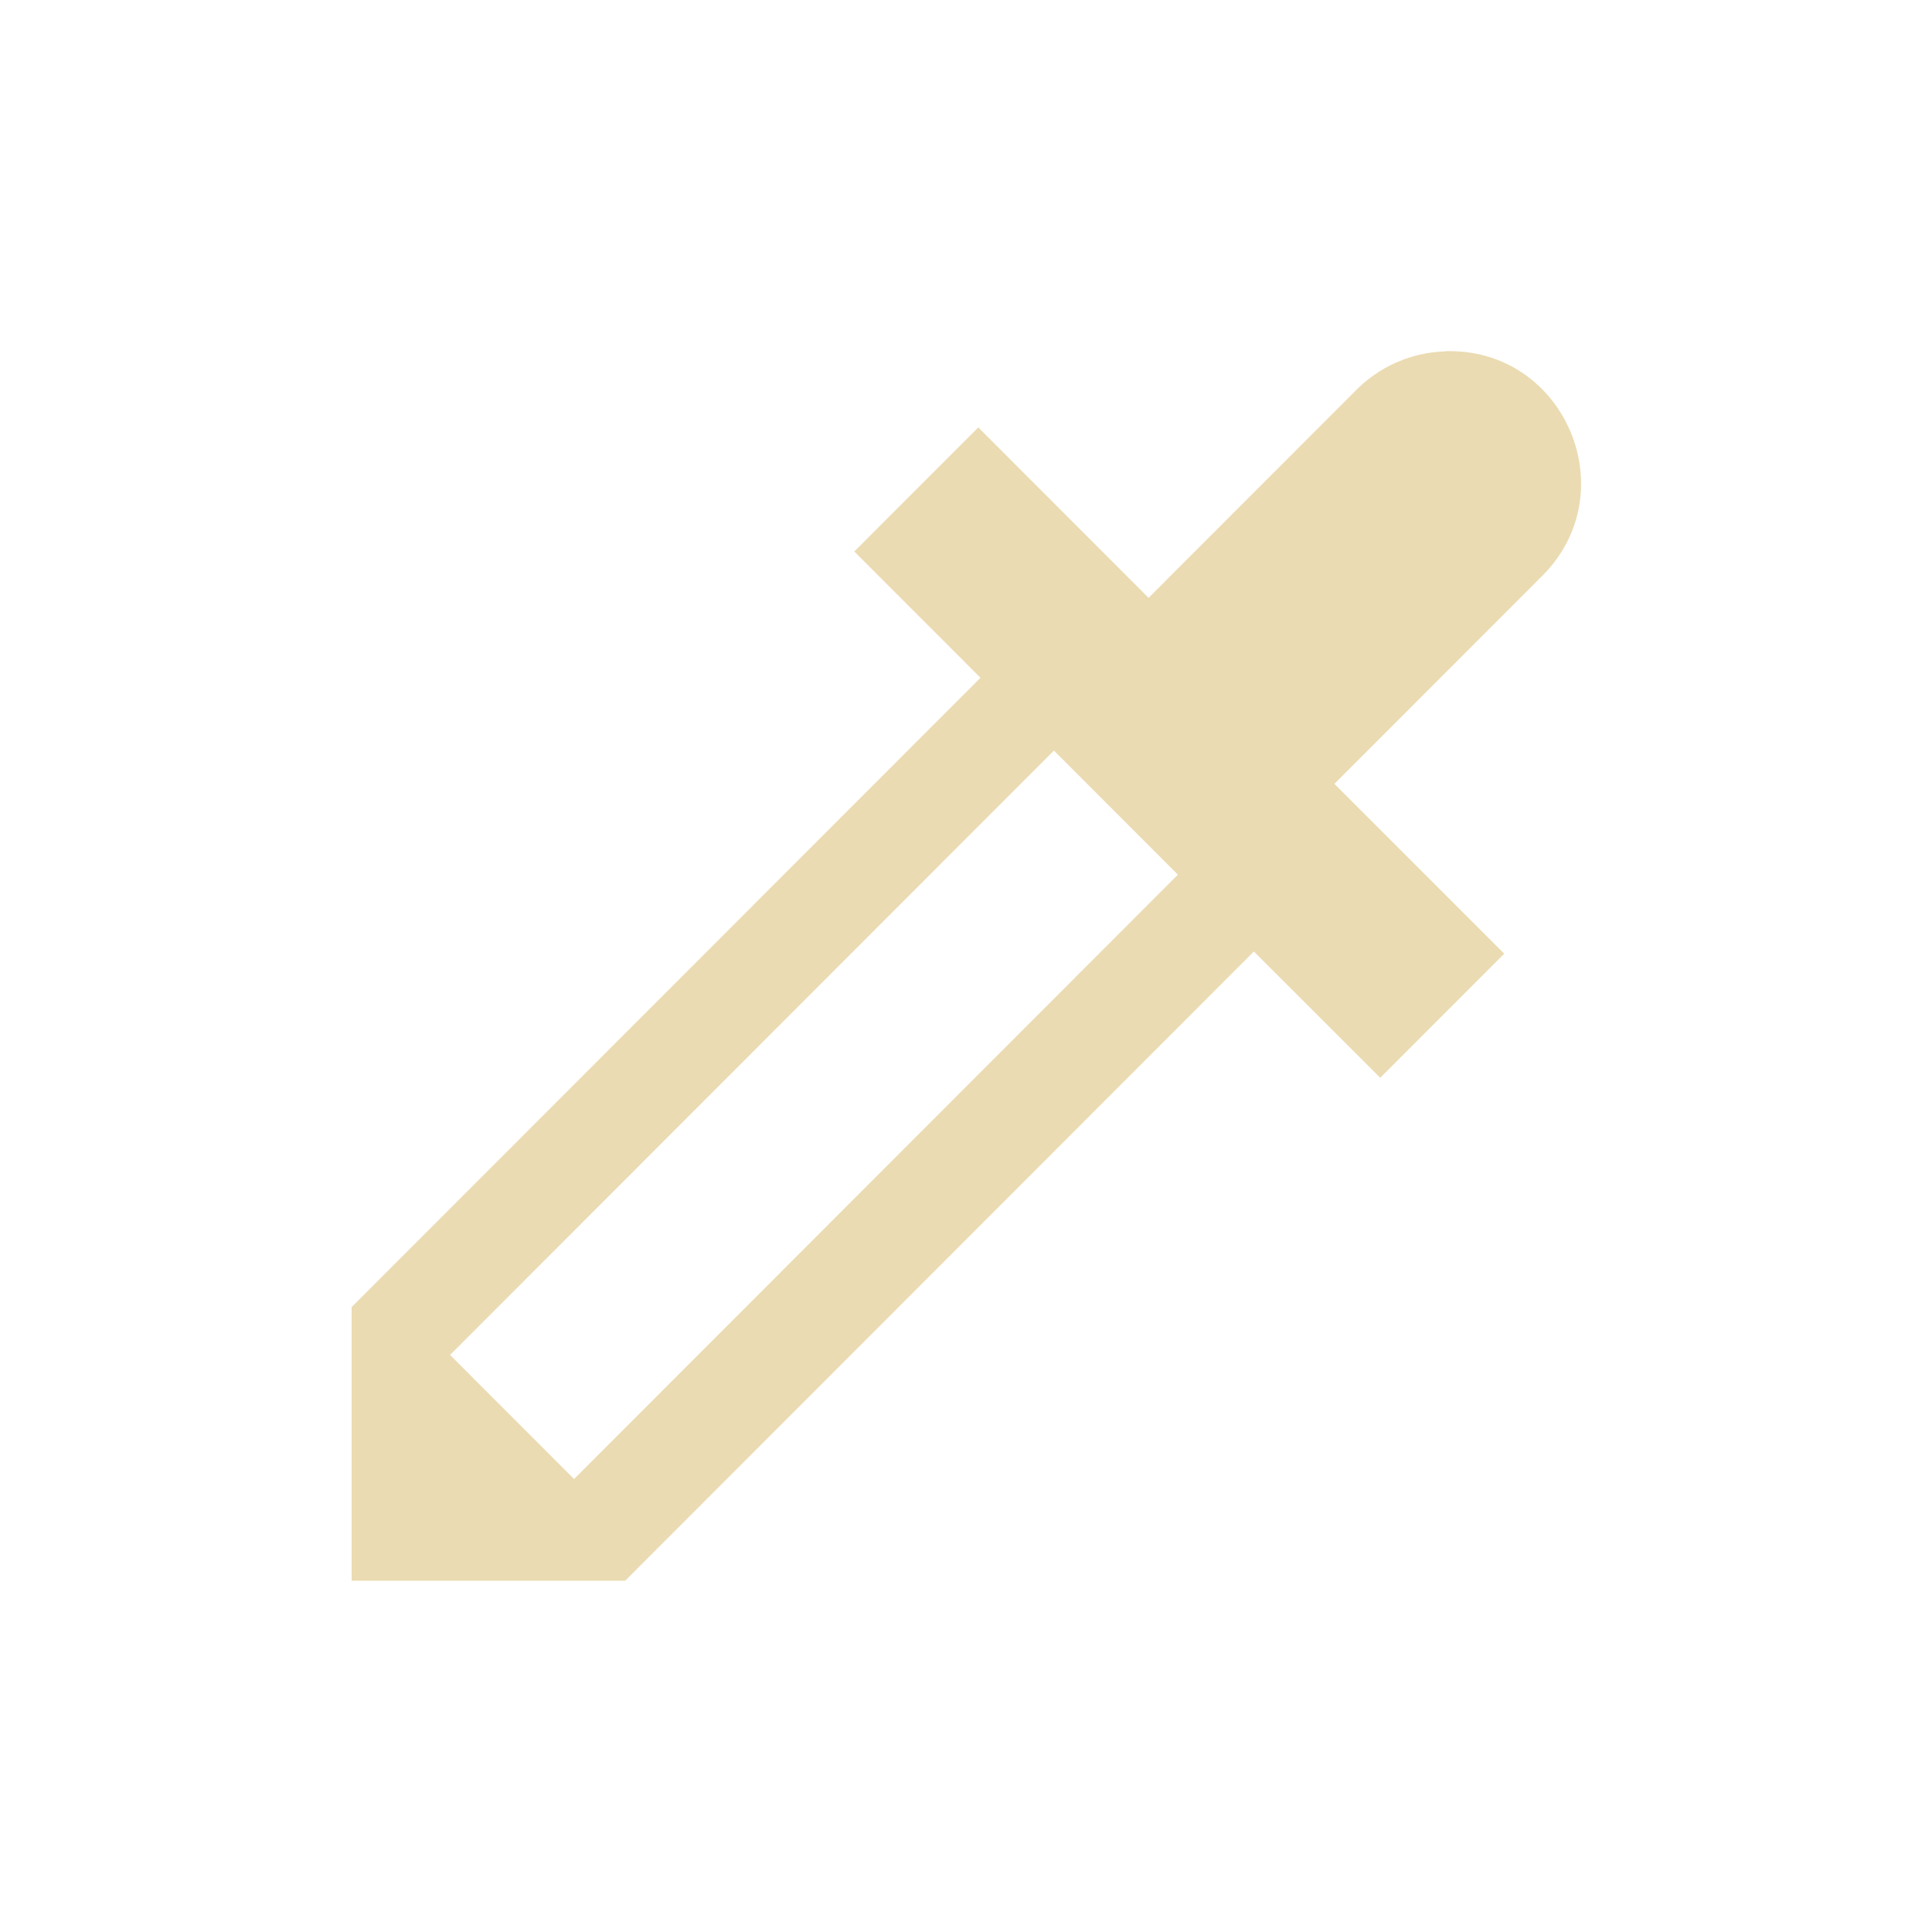
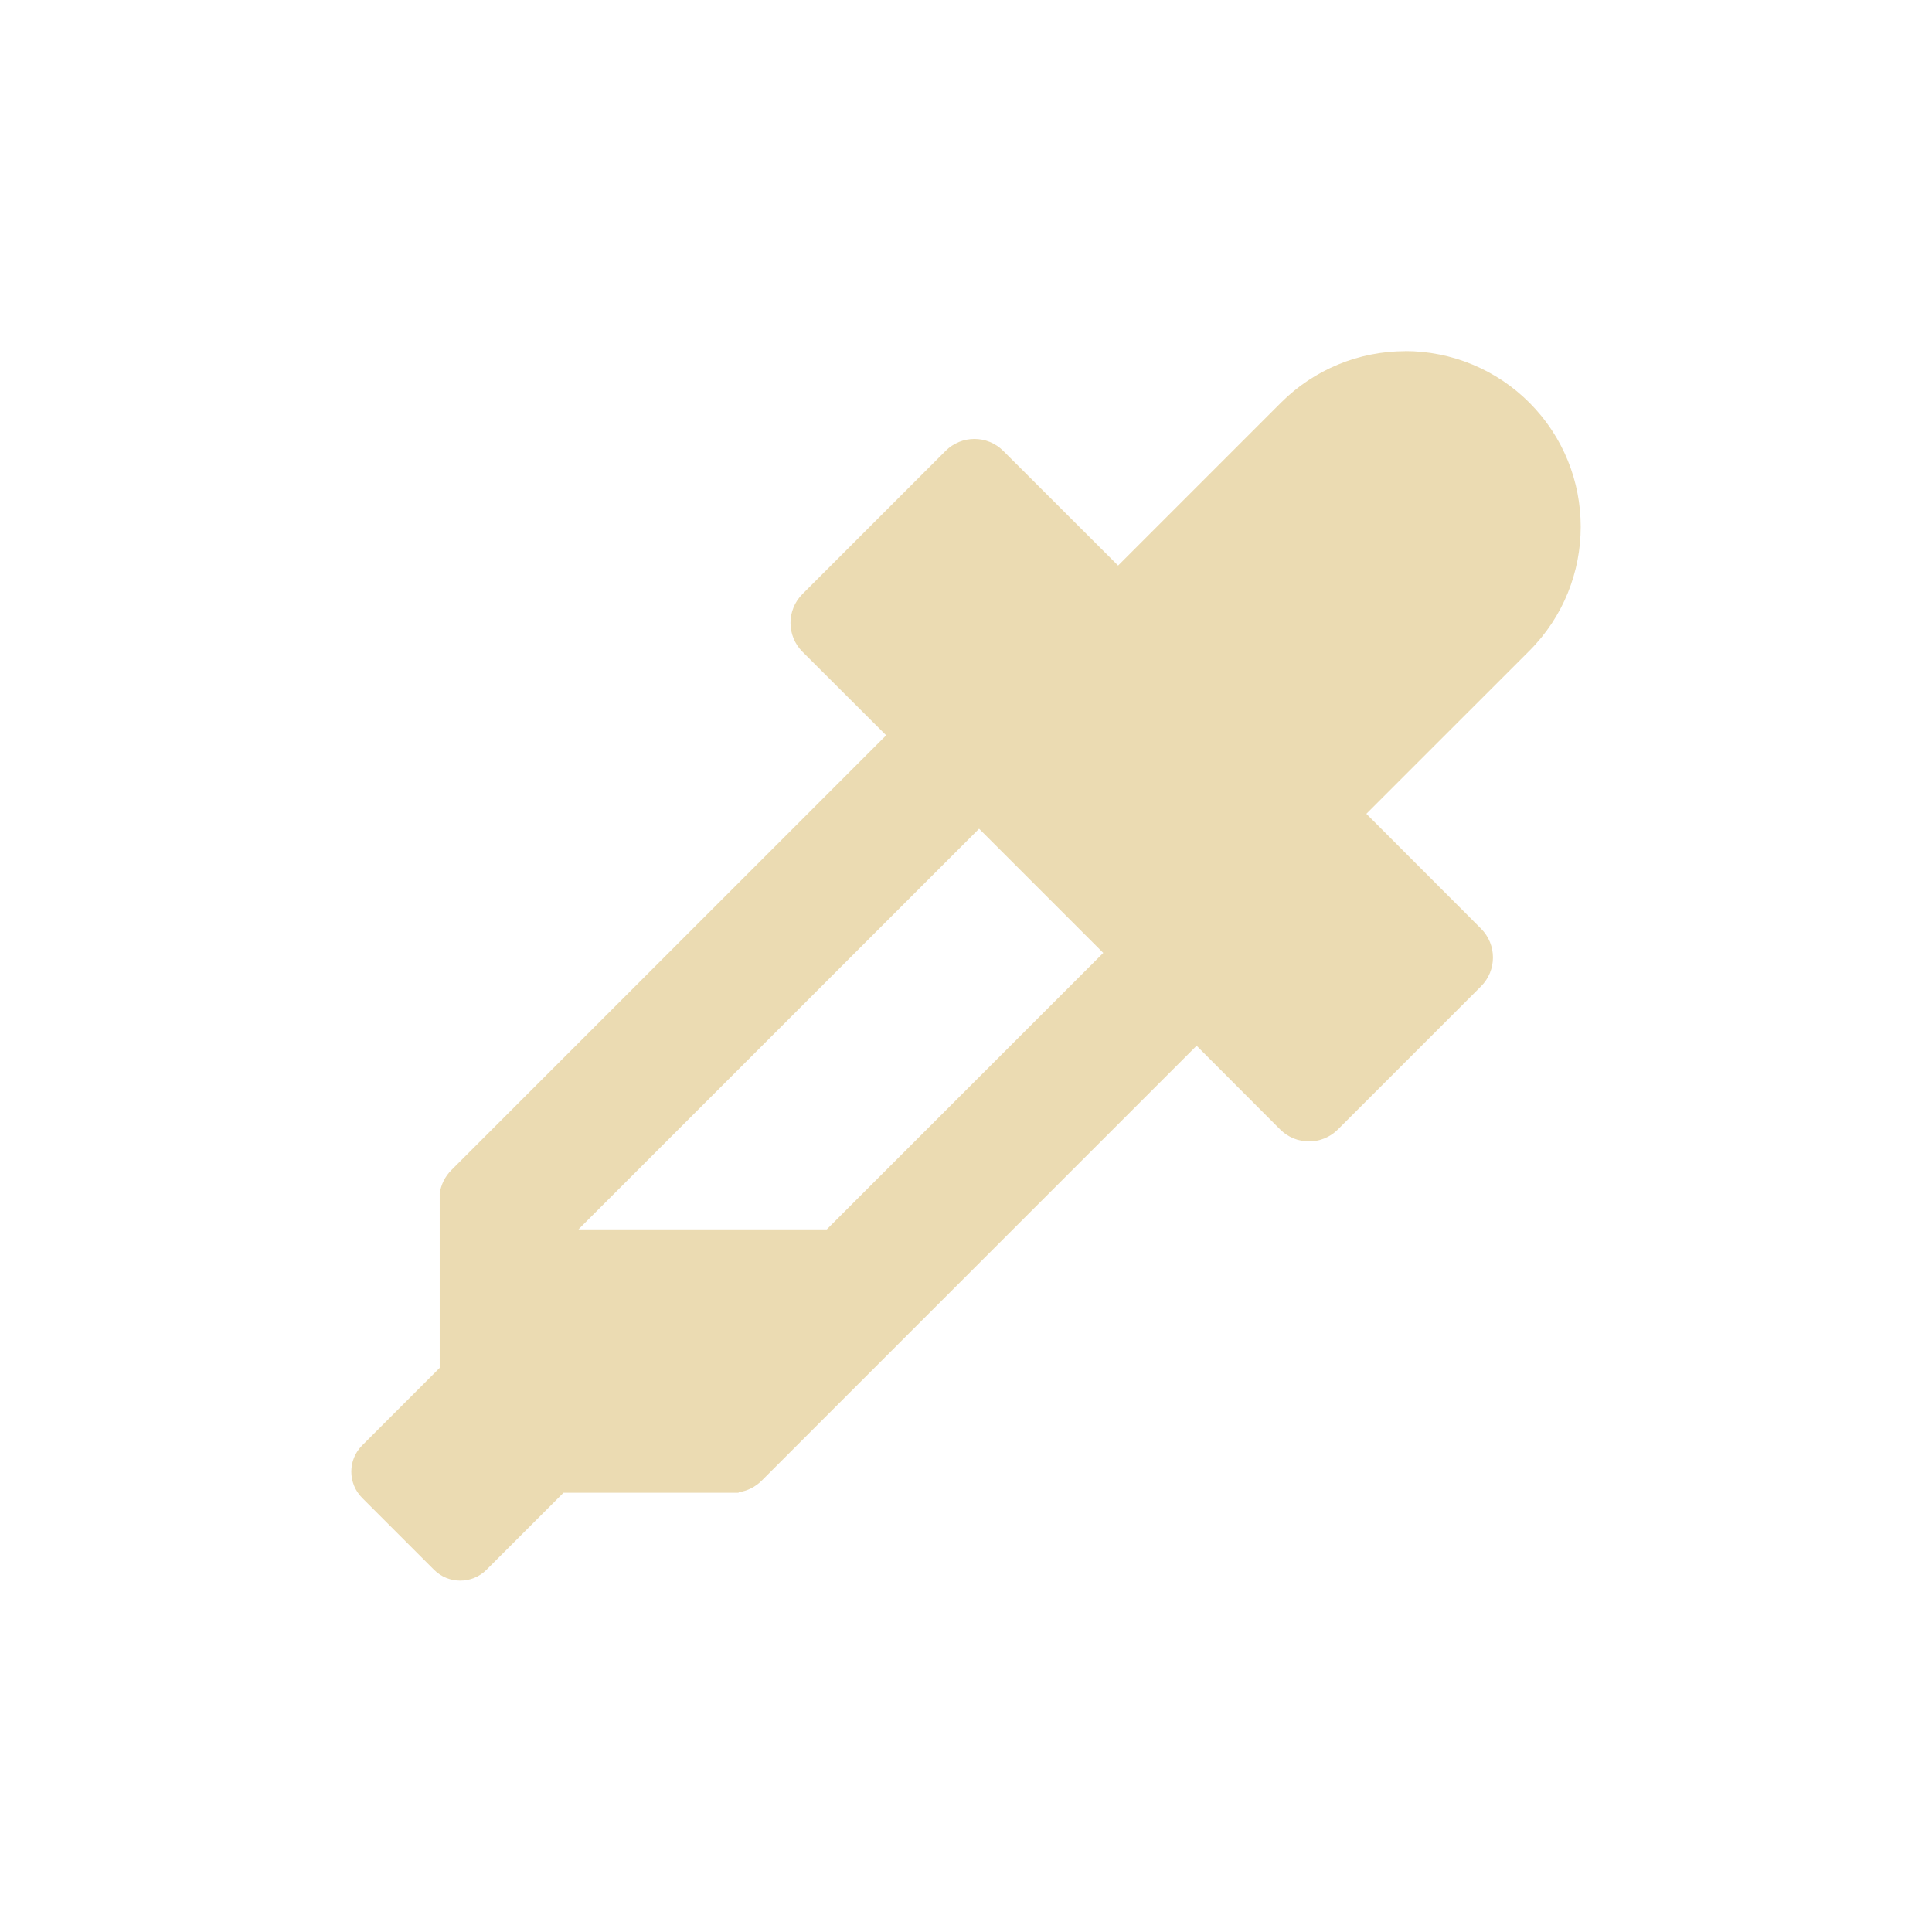
<svg xmlns="http://www.w3.org/2000/svg" width="22" height="22" version="1.1">
  <defs>
    <style id="current-color-scheme" type="text/css">.ColorScheme-Text { color:#ebdbb2; } .ColorScheme-Highlight { color:#458588; }</style>
  </defs>
-   <path class="ColorScheme-Text" d="m16.46 4.001c-0.389 0.011-0.758 0.174-1.029 0.453l-2.353 2.355-0.004-0.006-1.934-1.936-1.412 1.413 1.437 1.438-7.161 7.166v3.116h3.115l7.159-7.165 1.439 1.438 1.412-1.413-1.934-1.934 2.353-2.355c0.978-0.953 0.276-2.611-1.088-2.572zm-4.459 4.546 1.412 1.413-6.876 6.882-1.412-1.413z" fill="currentColor" />
+   <path class="ColorScheme-Text" d="m16.001 3.999c-0.53 8.01e-5 -1.039 0.211-1.414 0.586l-1.855 1.855-1.307-1.305c-0.182-0.182-0.476-0.182-0.658 0l-1.629 1.629c-0.182 0.182-0.182 0.476 0 0.658l0.953 0.951-4.951 4.951c-0.074 0.074-0.118 0.167-0.133 0.264v1.988l-0.883 0.883c-0.165 0.165-0.165 0.432 0 0.598l0.818 0.818c0.165 0.165 0.432 0.165 0.598 0l0.877-0.877h1.994v-0.006c0.097-0.014 0.189-0.058 0.264-0.133l4.951-4.951 0.951 0.953c0.182 0.182 0.476 0.182 0.658 0l1.629-1.629c0.182-0.182 0.182-0.476 0-0.658l-1.305-1.307 1.855-1.855c0.781-0.781 0.781-2.047 0-2.828-0.375-0.375-0.884-0.586-1.414-0.586zm-4.852 5.438 1.414 1.414-3.148 3.148h-2.828z" fill="currentColor" />
</svg>
